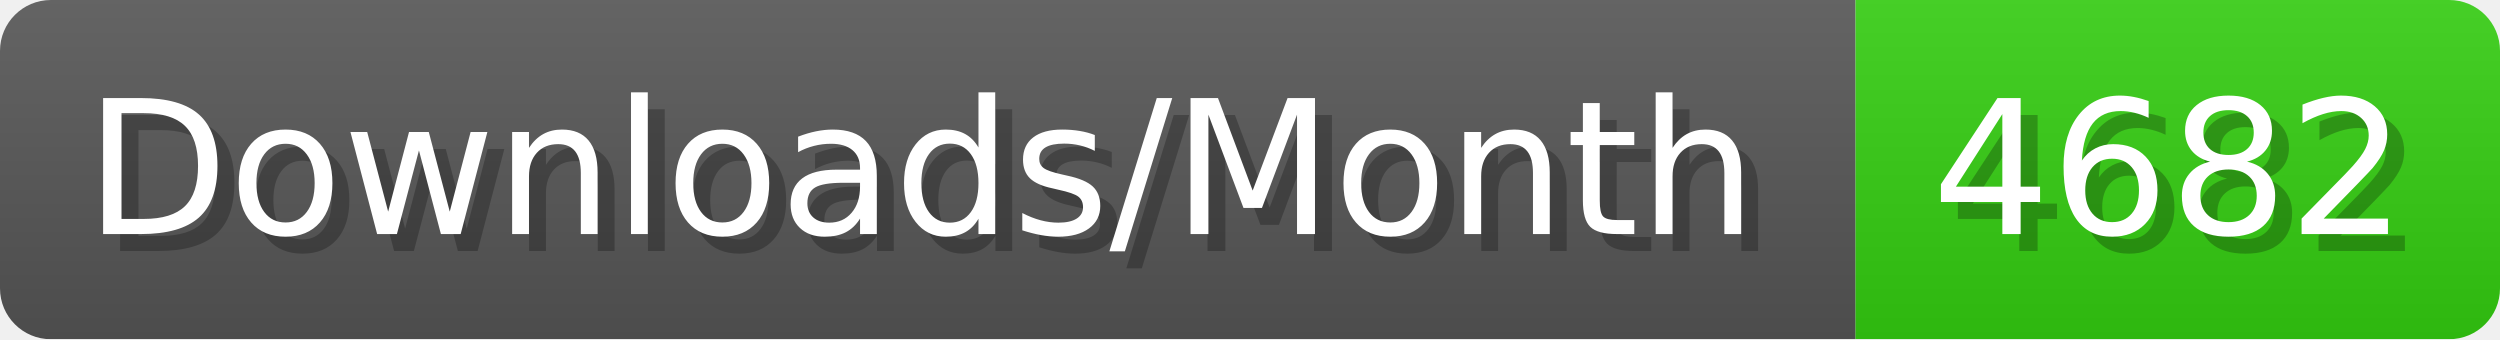
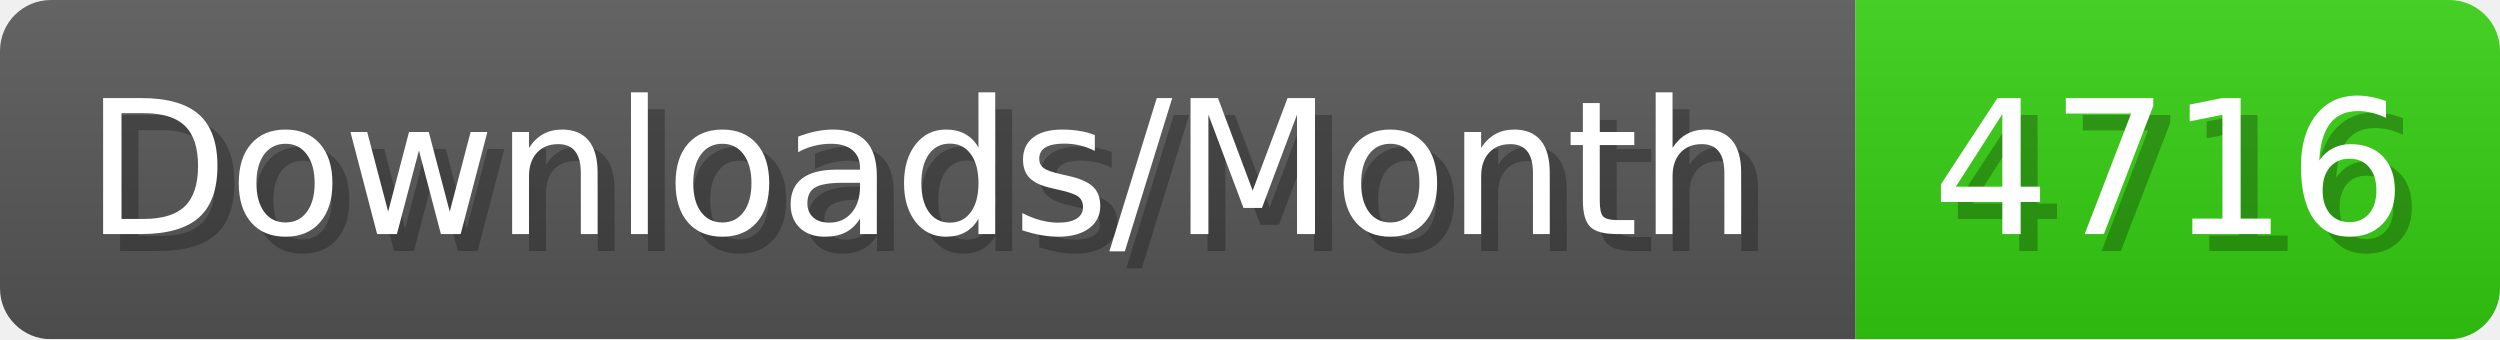
- <svg xmlns="http://www.w3.org/2000/svg" width="147.4" height="20" viewBox="0 0 1474 200" role="img" aria-label="Downloads/Month: 4682">
+ <svg xmlns="http://www.w3.org/2000/svg" width="147.4" height="20" viewBox="0 0 1474 200" role="img" aria-label="Downloads/Month: 4716">
  <linearGradient id="YlXUI" x2="0" y2="100%">
    <stop offset="0" stop-opacity=".1" stop-color="#EEE" />
    <stop offset="1" stop-opacity=".1" />
  </linearGradient>
  <mask id="JHhop">
    <rect width="1474" height="200" rx="30" fill="#FFF" />
  </mask>
  <g mask="url(#JHhop)">
    <rect width="1094" height="200" fill="#555" />
    <rect width="380" height="200" fill="#3C1" x="1094" />
    <rect width="1474" height="200" fill="url(#YlXUI)" />
  </g>
  <g aria-hidden="true" fill="#fff" text-anchor="start" font-family="Verdana,DejaVu Sans,sans-serif" font-size="110">
    <text x="60" y="148" textLength="994" fill="#000" opacity="0.25">Downloads/Month</text>
    <text x="50" y="138" textLength="994">Downloads/Month</text>
-     <text x="1149" y="148" textLength="280" fill="#000" opacity="0.25">4682</text>
-     <text x="1139" y="138" textLength="280">4682</text>
+     <text x="1149" y="148" textLength="280" fill="#000" opacity="0.25">4716</text>
+     <text x="1139" y="138" textLength="280">4716</text>
  </g>
</svg>
